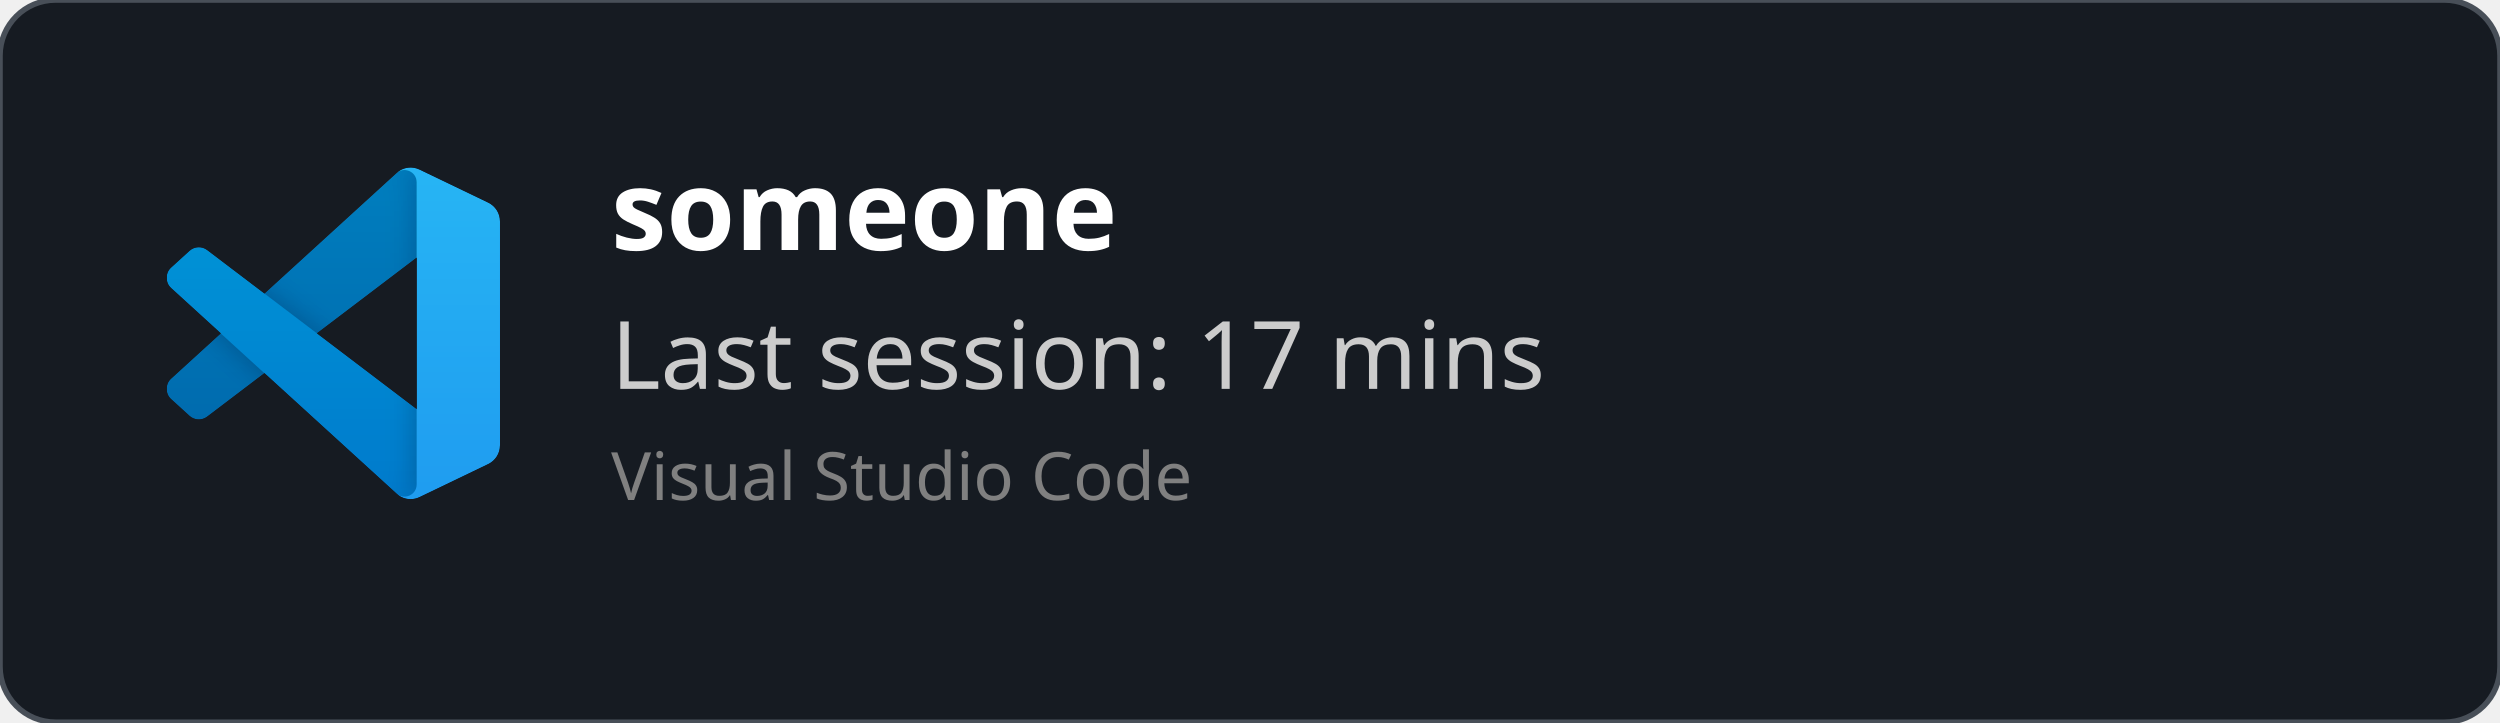
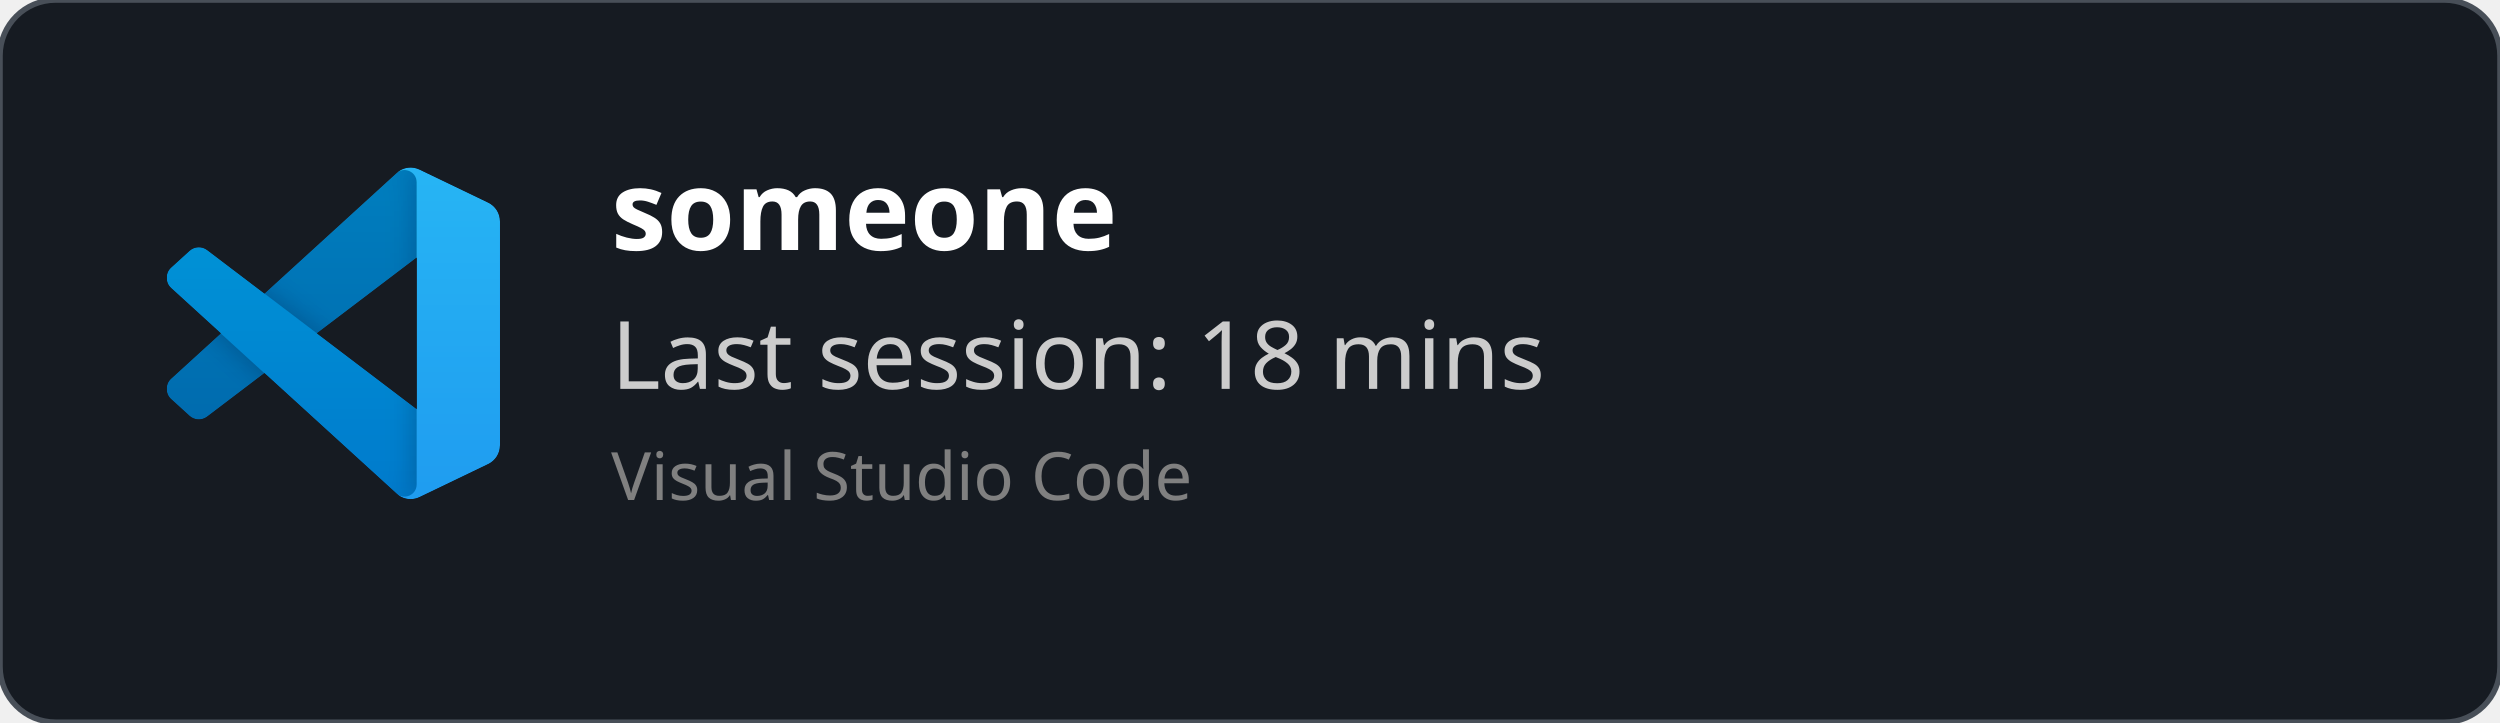
<svg xmlns="http://www.w3.org/2000/svg" width="450" height="130" viewBox="0 0 450 130" fill="none" role="img">
  <style>
    *{
        font-family: 'Segoe UI', Ubuntu, monospace
    }
    </style>
  <defs>
    <clipPath id="horizontalClip" x="20" y="20" width="500" height="200">
      <rect x="90" y="20" width="300" height="50" />
    </clipPath>
  </defs>
  <rect width="450" height="130" fill="rgba(22,27,34)" stroke="#484f58" stroke-width="1" fill-opacity="1" stroke-opacity="1" x="0" y="0" rx="10px" ry="10px">
    </rect>
  <svg width="60" height="60" x="30" y="30" viewBox="0 0 100 100" fill="none" id="vscode">
    <mask id="mask0" mask-type="alpha" maskUnits="userSpaceOnUse" x="0" y="0" width="100" height="100">
      <path fill-rule="evenodd" clip-rule="evenodd" d="M70.912 99.317C72.487 99.931 74.283 99.891 75.873 99.126L96.461 89.22C98.624 88.179 100 85.989 100 83.587V16.413C100 14.011 98.624 11.822 96.461 10.781L75.873 0.874C73.786 -0.13 71.345 0.116 69.513 1.447C69.252 1.637 69.003 1.849 68.769 2.083L29.355 38.041L12.187 25.01C10.589 23.797 8.354 23.896 6.869 25.246L1.363 30.255C-0.453 31.906 -0.455 34.763 1.359 36.417L16.247 50L1.359 63.583C-0.455 65.237 -0.453 68.094 1.363 69.745L6.869 74.754C8.354 76.104 10.589 76.204 12.187 74.99L29.355 61.959L68.769 97.917C69.392 98.541 70.125 99.01 70.912 99.317ZM75.015 27.299L45.109 50L75.015 72.701V27.299Z" fill="white" />
    </mask>
    <g mask="url(#mask0)">
      <path d="M96.461 10.796L75.857 0.876C73.472 -0.273 70.622 0.212 68.75 2.083L1.299 63.583C-0.516 65.237 -0.514 68.094 1.303 69.745L6.813 74.754C8.298 76.104 10.535 76.204 12.134 74.99L93.361 13.37C96.086 11.303 100 13.246 100 16.667V16.427C100 14.027 98.625 11.838 96.461 10.796Z" fill="#0065A9" />
      <g filter="url(#filter0_d)">
        <path d="M96.461 89.204L75.857 99.124C73.472 100.273 70.622 99.788 68.75 97.917L1.299 36.417C-0.516 34.763 -0.514 31.906 1.303 30.255L6.813 25.246C8.298 23.896 10.535 23.796 12.134 25.009L93.361 86.63C96.086 88.697 100 86.754 100 83.333V83.573C100 85.974 98.625 88.162 96.461 89.204Z" fill="#007ACC" />
      </g>
      <g filter="url(#filter1_d)">
        <path d="M75.858 99.126C73.472 100.274 70.622 99.788 68.75 97.917C71.056 100.223 75 98.59 75 95.328V4.672C75 1.41 71.056 -0.223 68.75 2.083C70.622 0.211 73.472 -0.274 75.858 0.874L96.459 10.781C98.623 11.822 100 14.011 100 16.413V83.587C100 85.989 98.623 88.179 96.459 89.22L75.858 99.126Z" fill="#1F9CF0" />
      </g>
      <g style="mix-blend-mode:overlay" opacity="0.25">
        <path fill-rule="evenodd" clip-rule="evenodd" d="M70.851 99.317C72.426 99.931 74.222 99.891 75.812 99.126L96.4 89.22C98.563 88.179 99.939 85.989 99.939 83.587V16.413C99.939 14.011 98.564 11.822 96.4 10.781L75.812 0.874C73.725 -0.13 71.284 0.116 69.453 1.447C69.191 1.637 68.942 1.849 68.708 2.083L29.294 38.041L12.126 25.01C10.528 23.796 8.293 23.896 6.809 25.246L1.302 30.255C-0.513 31.906 -0.515 34.763 1.298 36.417L16.186 50L1.298 63.583C-0.515 65.237 -0.513 68.094 1.302 69.745L6.809 74.754C8.293 76.104 10.528 76.204 12.126 74.99L29.294 61.959L68.708 97.917C69.332 98.54 70.064 99.01 70.851 99.317ZM74.954 27.299L45.048 50L74.954 72.701V27.299Z" fill="url(#paint0_linear)" />
      </g>
    </g>
    <defs>
      <filter id="filter0_d" x="-8.394" y="15.829" width="116.727" height="92.246" filterUnits="userSpaceOnUse" color-interpolation-filters="sRGB">
        <feFlood flood-opacity="0" result="BackgroundImageFix" />
        <feColorMatrix in="SourceAlpha" type="matrix" values="0 0 0 0 0 0 0 0 0 0 0 0 0 0 0 0 0 0 127 0" />
        <feOffset />
        <feGaussianBlur stdDeviation="4.167" />
        <feColorMatrix type="matrix" values="0 0 0 0 0 0 0 0 0 0 0 0 0 0 0 0 0 0 0.25 0" />
        <feBlend mode="overlay" in2="BackgroundImageFix" result="effect1_dropShadow" />
        <feBlend mode="normal" in="SourceGraphic" in2="effect1_dropShadow" result="shape" />
      </filter>
      <filter id="filter1_d" x="60.417" y="-8.076" width="47.917" height="116.151" filterUnits="userSpaceOnUse" color-interpolation-filters="sRGB">
        <feFlood flood-opacity="0" result="BackgroundImageFix" />
        <feColorMatrix in="SourceAlpha" type="matrix" values="0 0 0 0 0 0 0 0 0 0 0 0 0 0 0 0 0 0 127 0" />
        <feOffset />
        <feGaussianBlur stdDeviation="4.167" />
        <feColorMatrix type="matrix" values="0 0 0 0 0 0 0 0 0 0 0 0 0 0 0 0 0 0 0.25 0" />
        <feBlend mode="overlay" in2="BackgroundImageFix" result="effect1_dropShadow" />
        <feBlend mode="normal" in="SourceGraphic" in2="effect1_dropShadow" result="shape" />
      </filter>
      <linearGradient id="paint0_linear" x1="49.939" y1="0.258" x2="49.939" y2="99.742" gradientUnits="userSpaceOnUse">
        <stop stop-color="white" />
        <stop offset="1" stop-color="white" stop-opacity="0" />
      </linearGradient>
    </defs>
  </svg>
  <text x="110" y="45" font-size="20" clip-path="url(#horizontalClip)" font-weight="bold" font-family="Ubuntu" fill="white">
    someone
    </text>
  <text x="110" y="70" font-size="17px" font-family="Ubuntu" fill="#ccc">
-     Last session: 17 mins
+     Last session: 18 mins
    </text>
  <text x="110" y="90" font-size="12px" font-family="Ubuntu" fill="grey">
    Visual Studio Code
    </text>
</svg>
